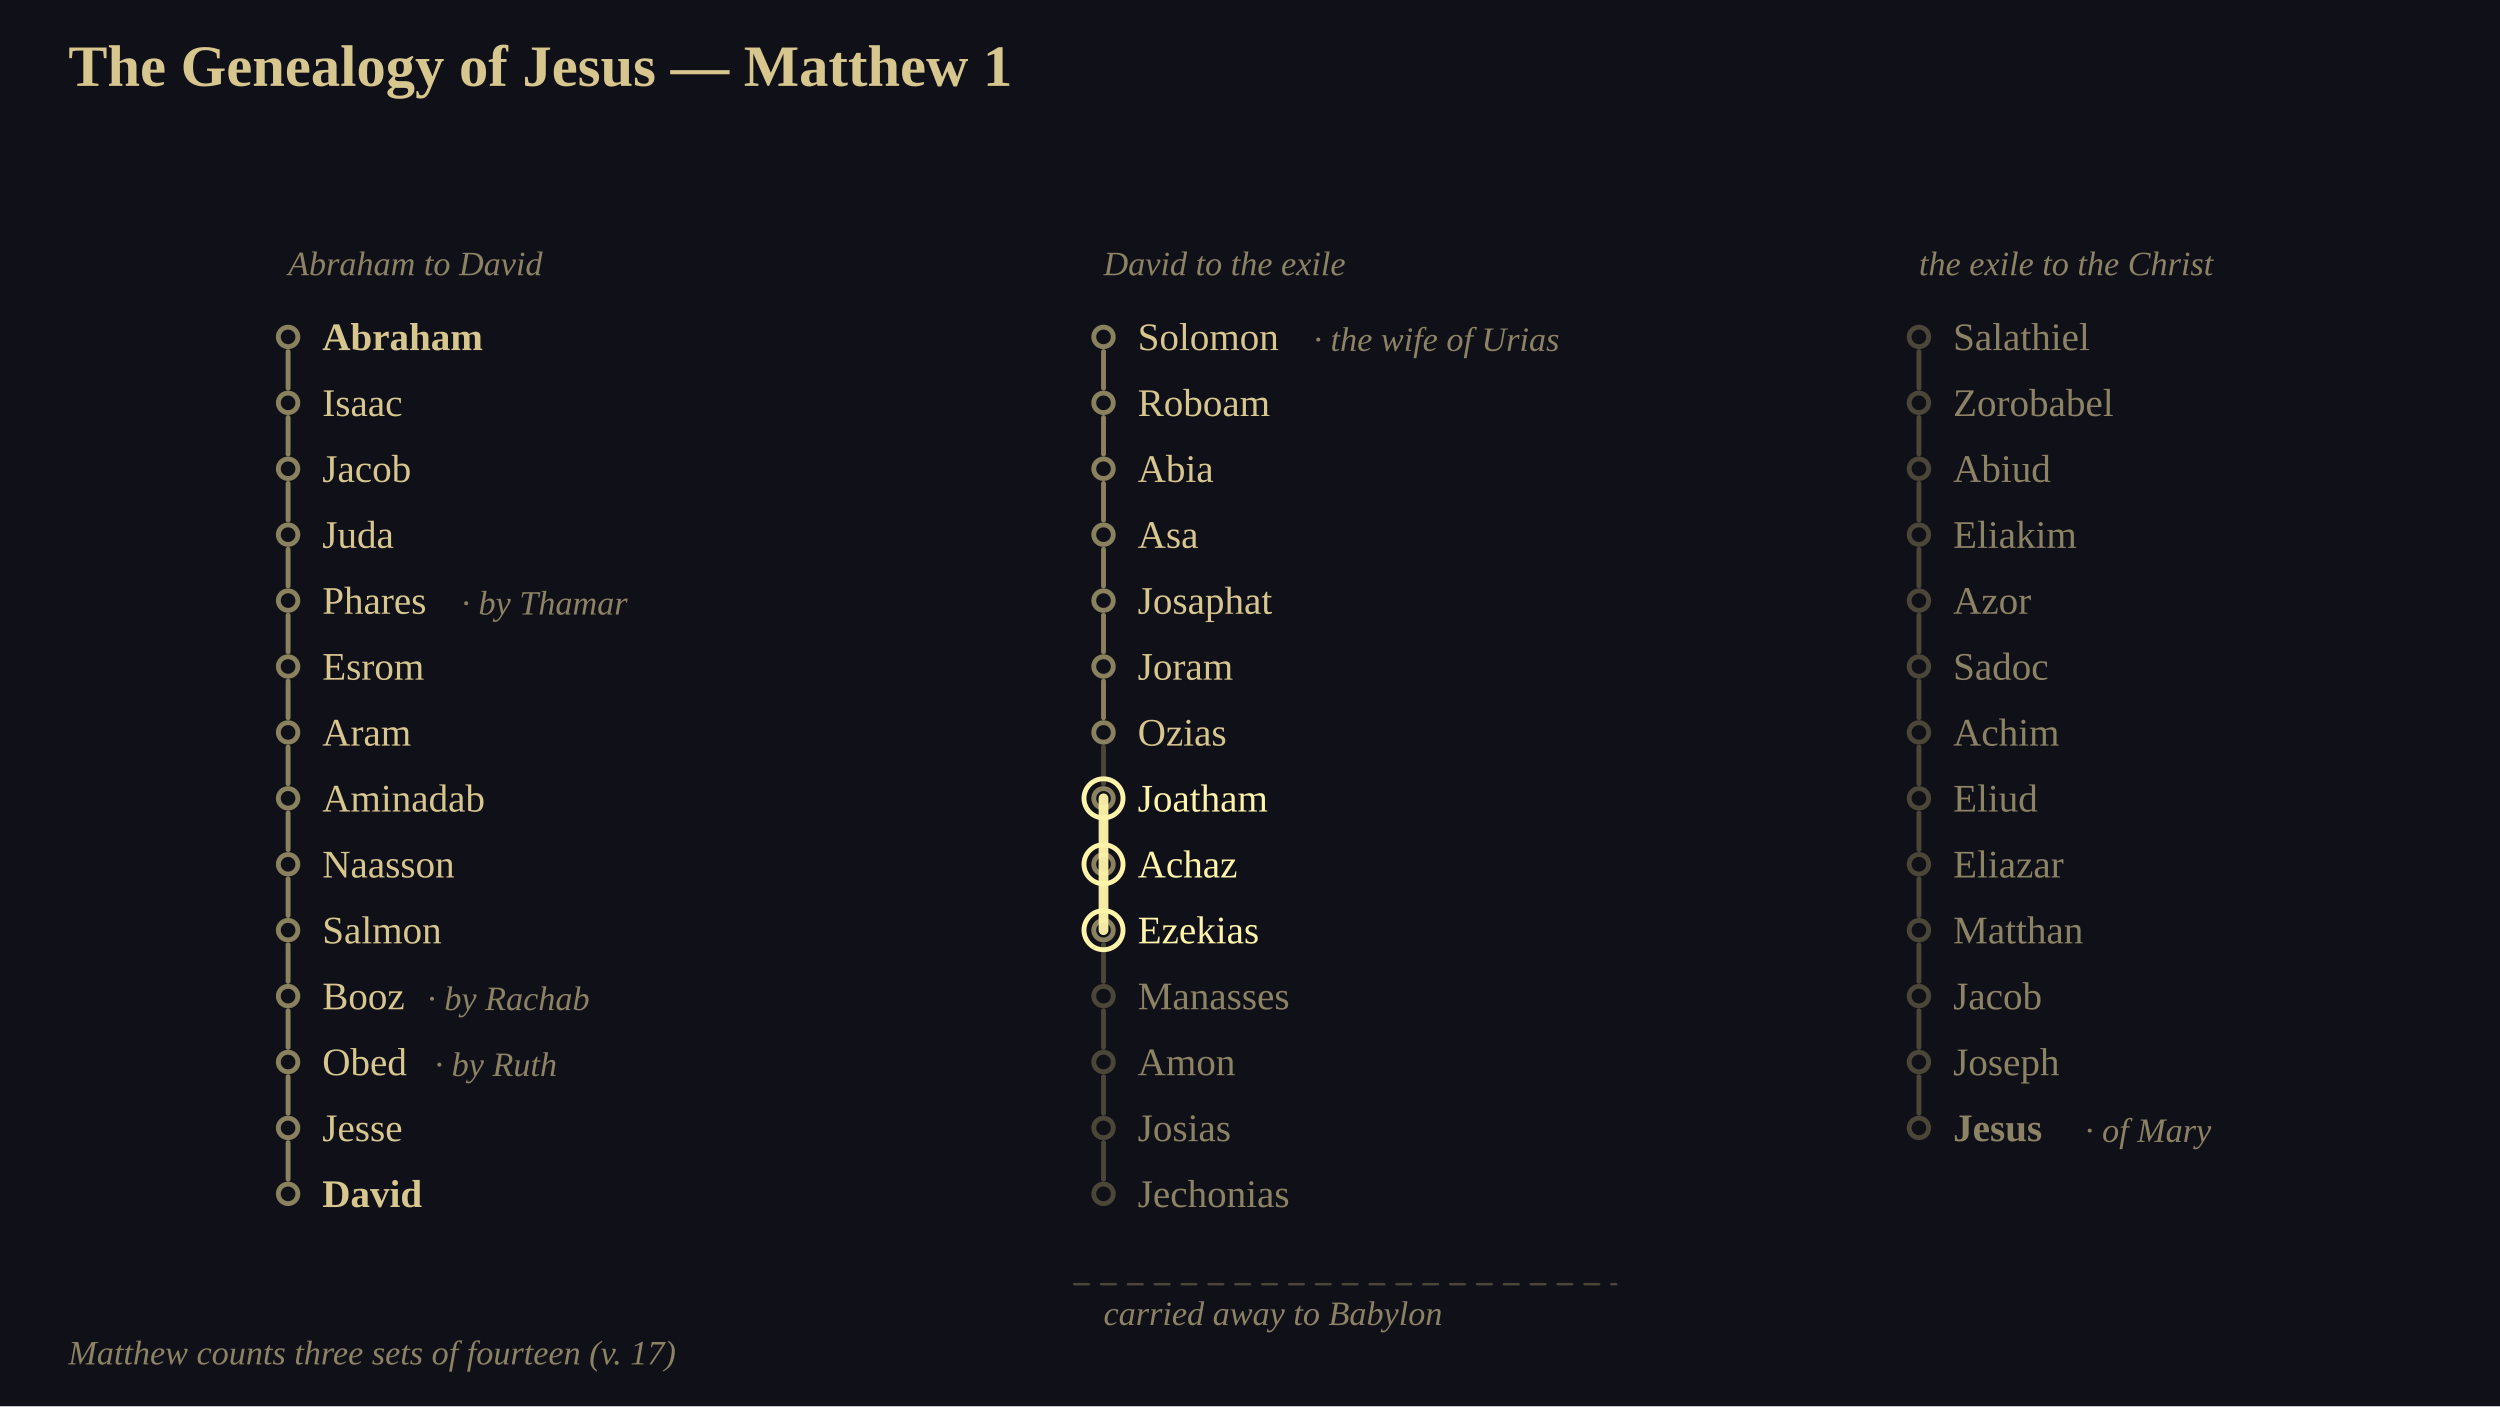
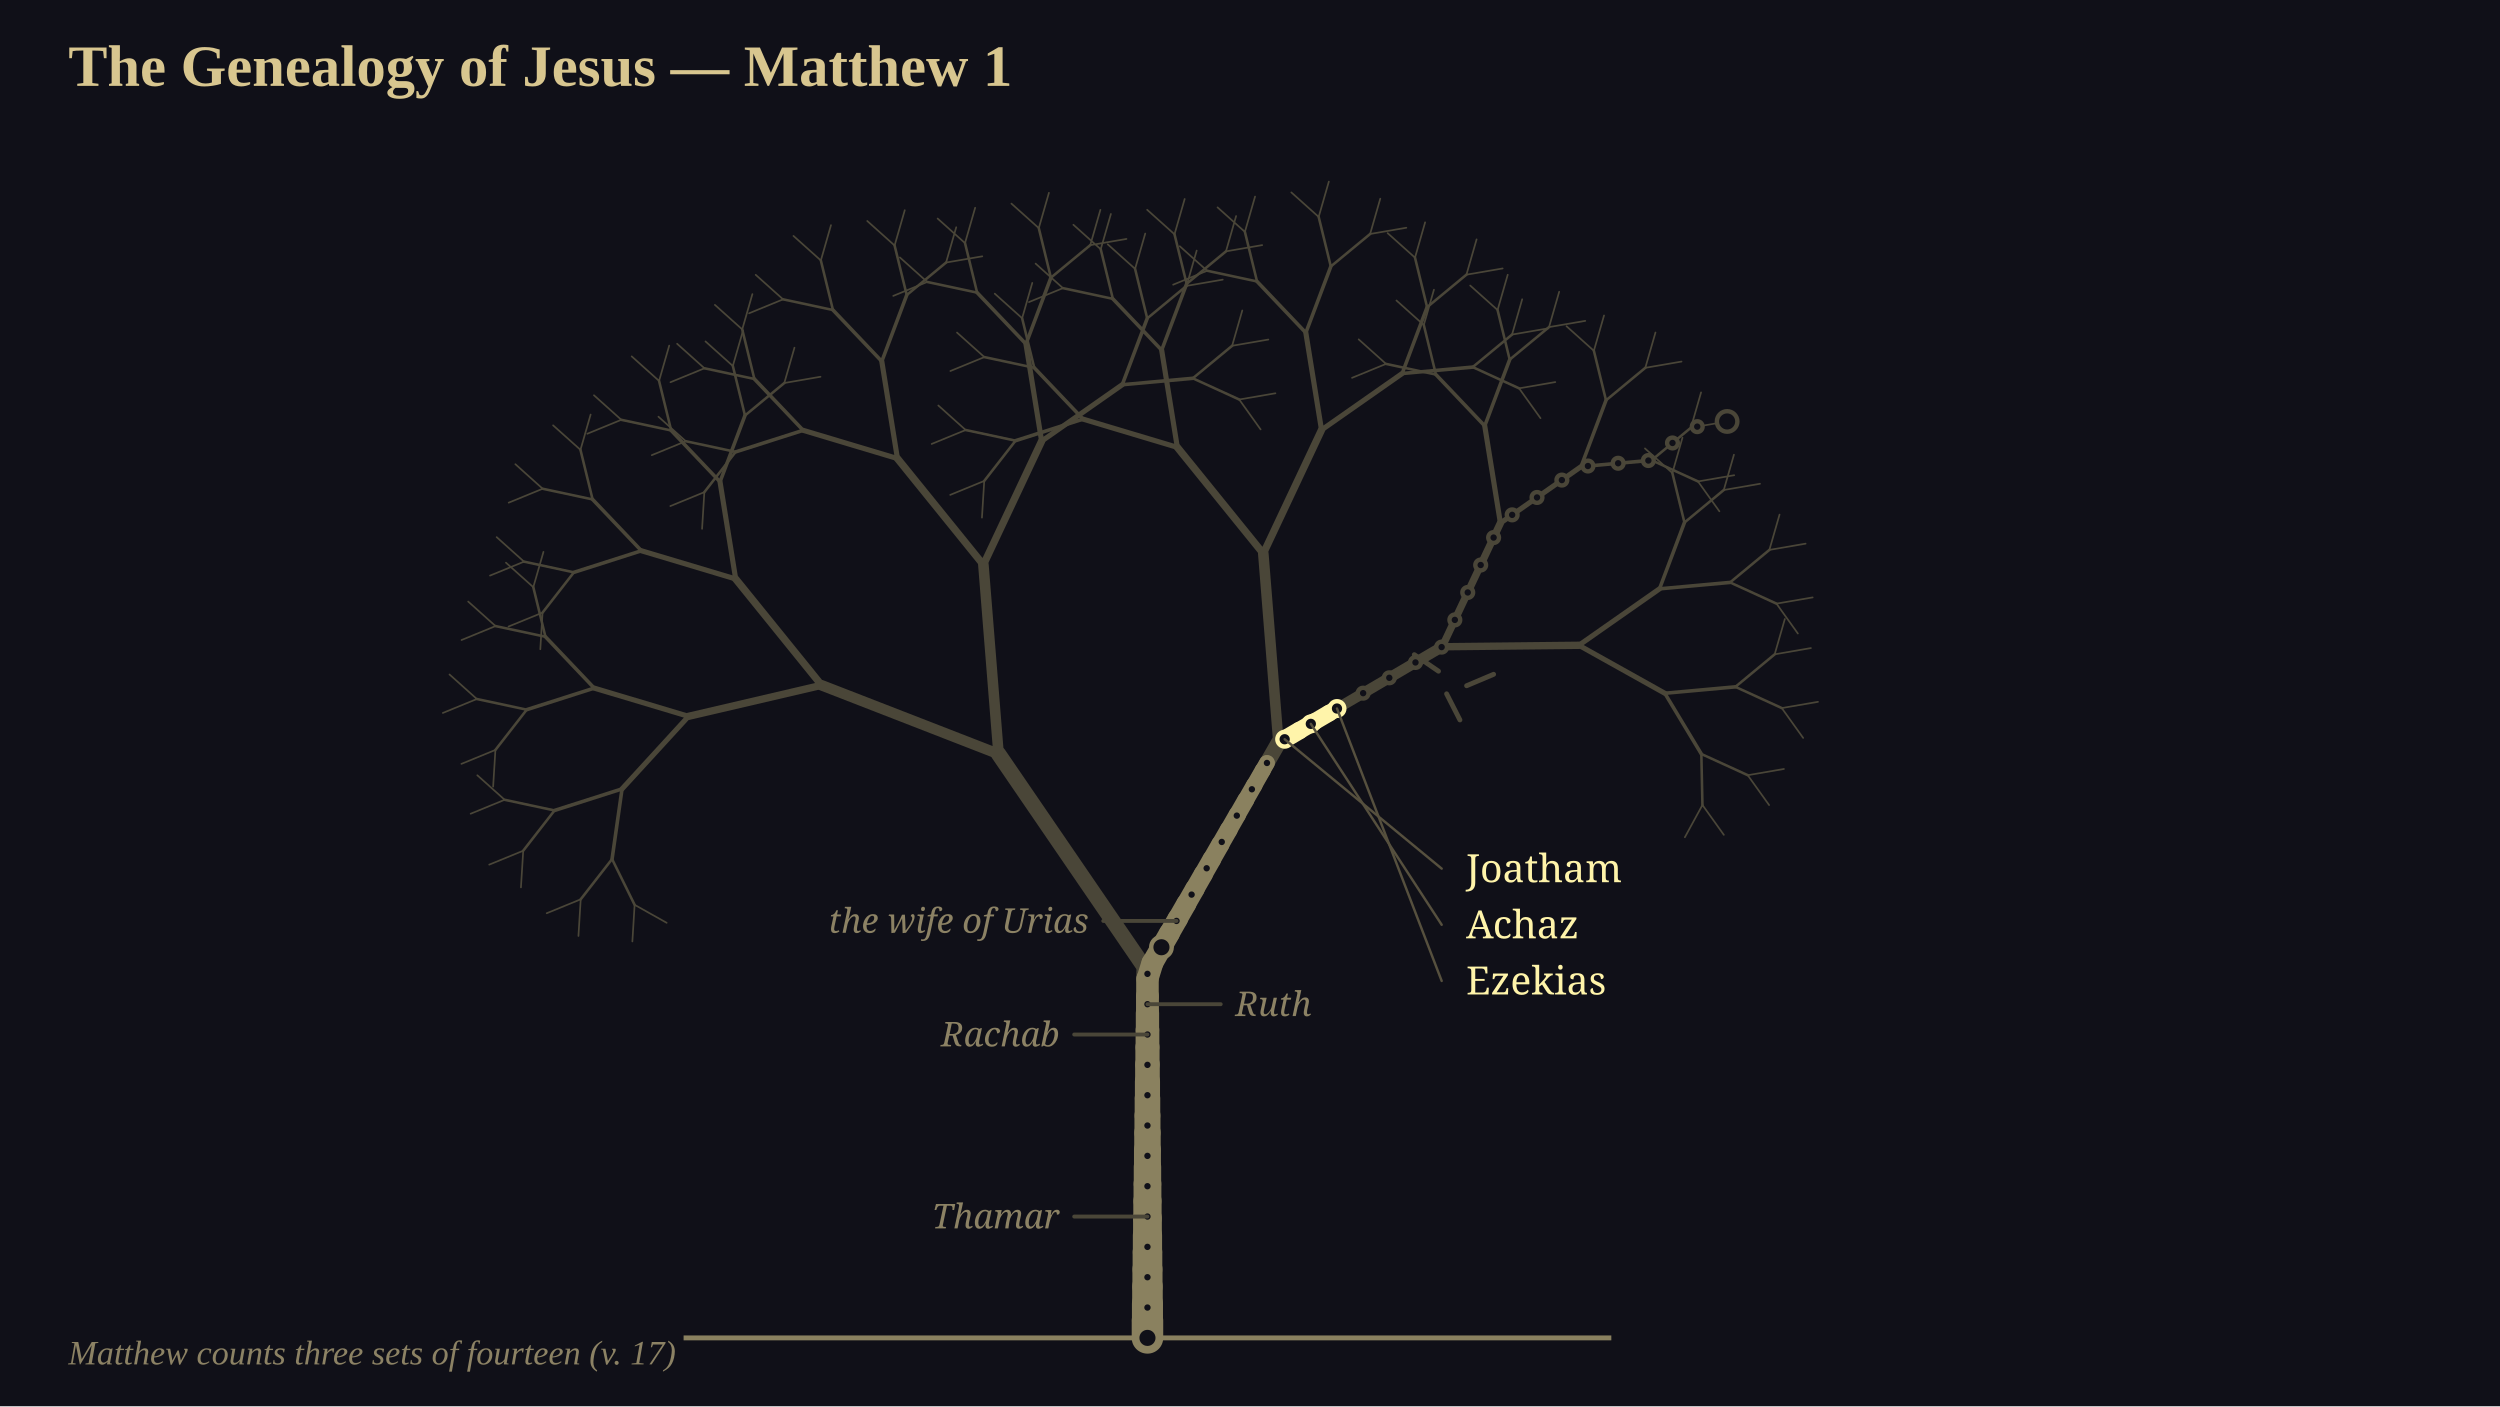
<svg xmlns="http://www.w3.org/2000/svg" viewBox="0 0 1024 576" width="1024" height="576" font-family="Georgia, 'Times New Roman', serif">
  <rect x="0" y="0" width="1024" height="576" fill="rgb(16,16,24)" />
+   <g transform="translate(0 0)">
+     <g transform="scale(1)">
+       <path d="M 470 548 L 470 398" fill="none" stroke="rgb(74,70,56)" stroke-width="9.1" stroke-linecap="round" />
+       <path d="M 470 398 L 409.02 308.86 M 470 398 L 523.66 304.28" fill="none" stroke="rgb(74,70,56)" stroke-width="6.3" stroke-linecap="round" />
+       <path d="M 409.02 308.86 L 336.54 280.69 M 409.02 308.86 L 402.8 231.35 M 523.66 304.28 L 517.45 226.76 M 523.66 304.28 L 590.72 264.91" fill="none" stroke="rgb(74,70,56)" stroke-width="4.34" stroke-linecap="round" />
+       <path d="M 336.54 280.69 L 282.02 293.41 M 336.54 280.69 L 301.34 237.15 M 402.8 231.35 L 367.6 187.82 M 402.8 231.35 L 426.65 180.7 M 517.45 226.76 L 482.24 183.23 M 517.45 226.76 L 541.3 176.11 M 590.72 264.91 L 614.57 214.26 M 590.72 264.91 L 646.71 264.31" fill="none" stroke="rgb(74,70,56)" stroke-width="3.01" stroke-linecap="round" />
+       <path d="M 282.02 293.41 L 254.79 323.13 M 282.02 293.41 L 243.4 281.85 M 301.34 237.15 L 262.72 225.59 M 301.34 237.15 L 294.92 197.36 M 367.6 187.82 L 328.98 176.26 M 367.6 187.82 L 361.18 148.02 M 426.65 180.7 L 420.23 140.9 M 426.65 180.7 L 459.67 157.58 M 482.24 183.23 L 443.63 171.67 M 482.24 183.23 L 475.82 143.43 M 541.3 176.11 L 534.87 136.31 M 541.3 176.11 L 574.32 152.99 M 614.57 214.26 L 608.15 174.46 M 614.57 214.26 L 647.59 191.14 M 646.71 264.31 L 679.73 241.19 M 646.71 264.31 L 681.9 283.96" fill="none" stroke="rgb(74,70,56)" stroke-width="2.1" stroke-linecap="round" />
+       <path d="M 254.79 323.13 L 250.7 351.87 M 254.79 323.13 L 227.14 331.96 M 243.4 281.85 L 215.75 290.68 M 243.4 281.85 L 223.41 260.81 M 262.72 225.59 L 235.07 234.43 M 262.72 225.59 L 242.73 204.56 M 294.92 197.36 L 274.92 176.32 M 294.92 197.36 L 305.14 170.19 M 328.98 176.26 L 301.33 185.09 M 328.98 176.26 L 308.99 155.22 M 361.18 148.02 L 341.18 126.98 M 361.18 148.02 L 371.4 120.86 M 420.23 140.9 L 400.23 119.86 M 420.23 140.9 L 430.45 113.74 M 459.67 157.58 L 469.9 130.42 M 459.67 157.58 L 488.58 154.95 M 443.63 171.67 L 415.98 180.5 M 443.63 171.67 L 423.63 150.63 M 475.82 143.43 L 455.83 122.4 M 475.82 143.43 L 486.05 116.27 M 534.87 136.31 L 514.88 115.28 M 534.87 136.31 L 545.1 109.15 M 574.32 152.99 L 584.54 125.83 M 574.32 152.99 L 603.22 150.36 M 608.15 174.46 L 588.15 153.42 M 608.15 174.46 L 618.37 147.3 M 647.59 191.14 L 657.82 163.98 M 647.59 191.14 L 676.5 188.51 M 679.73 241.19 L 689.95 214.03 M 679.73 241.19 L 708.63 238.56 M 681.9 283.96 L 710.81 281.33 M 681.9 283.96 L 696.87 308.83" fill="none" stroke="rgb(74,70,56)" stroke-width="1.47" stroke-linecap="round" />
+       <path d="M 250.7 351.87 L 259.94 370.61 M 250.7 351.87 L 237.86 368.35 M 227.14 331.96 L 214.31 348.45 M 227.14 331.96 L 206.71 327.59 M 215.75 290.68 L 202.92 307.17 M 215.75 290.68 L 195.32 286.31 M 223.41 260.81 L 202.97 256.44 M 223.41 260.81 L 218.44 240.51 M 235.07 234.43 L 222.23 250.92 M 235.07 234.43 L 214.64 230.05 M 242.73 204.56 L 222.29 200.19 M 242.73 204.56 L 237.76 184.26 M 274.92 176.32 L 254.49 171.95 M 274.92 176.32 L 269.95 156.02 M 305.14 170.19 L 300.17 149.9 M 305.14 170.19 L 321.25 156.88 M 301.33 185.09 L 288.5 201.58 M 301.33 185.09 L 280.9 180.72 M 308.99 155.22 L 288.55 150.85 M 308.99 155.22 L 304.02 134.92 M 341.18 126.98 L 320.75 122.61 M 341.18 126.98 L 336.22 106.69 M 371.4 120.86 L 366.43 100.56 M 371.4 120.86 L 387.51 107.54 M 400.23 119.86 L 379.8 115.49 M 400.23 119.86 L 395.27 99.57 M 430.45 113.74 L 425.49 93.44 M 430.45 113.74 L 446.56 100.42 M 469.9 130.42 L 464.93 110.12 M 469.9 130.42 L 486 117.1 M 488.58 154.95 L 504.68 141.63 M 488.58 154.95 L 507.58 163.64 M 415.98 180.5 L 403.14 196.99 M 415.98 180.5 L 395.54 176.13 M 423.63 150.63 L 403.2 146.26 M 423.63 150.63 L 418.66 130.34 M 455.83 122.4 L 435.39 118.02 M 455.83 122.4 L 450.86 102.1 M 486.05 116.27 L 481.08 95.97 M 486.05 116.27 L 502.15 102.96 M 514.88 115.28 L 494.44 110.9 M 514.88 115.28 L 509.91 94.98 M 545.1 109.15 L 540.13 88.85 M 545.1 109.15 L 561.2 95.84 M 584.54 125.83 L 579.58 105.53 M 584.54 125.83 L 600.65 112.51 M 603.22 150.36 L 619.33 137.04 M 603.22 150.36 L 622.22 159.06 M 588.15 153.42 L 567.72 149.05 M 588.15 153.42 L 583.19 133.13 M 618.37 147.3 L 613.41 127 M 618.37 147.3 L 634.48 133.98 M 657.82 163.98 L 652.85 143.68 M 657.82 163.98 L 673.92 150.66 M 676.5 188.51 L 692.6 175.19 M 676.5 188.51 L 695.5 197.2 M 689.95 214.03 L 684.99 193.73 M 689.95 214.03 L 706.06 200.71 M 708.63 238.56 L 724.74 225.24 M 708.63 238.56 L 727.64 247.25 M 710.81 281.33 L 726.91 268.01 M 710.81 281.33 L 729.81 290.02 M 696.87 308.83 L 715.87 317.52 M 696.87 308.83 L 697.32 329.72" fill="none" stroke="rgb(74,70,56)" stroke-width="1.05" stroke-linecap="round" />
+       <path d="M 259.94 370.61 L 273.06 377.98 M 259.94 370.61 L 259.02 385.62 M 237.86 368.35 L 236.93 383.37 M 237.86 368.35 L 223.94 374.06 M 214.31 348.45 L 213.38 363.47 M 214.31 348.45 L 200.39 354.16 M 206.71 327.59 L 192.79 333.3 M 206.71 327.59 L 195.51 317.55 M 202.92 307.17 L 201.99 322.19 M 202.92 307.17 L 189 312.88 M 195.32 286.31 L 181.4 292.02 M 195.32 286.31 L 184.12 276.27 M 202.97 256.44 L 189.05 262.15 M 202.97 256.44 L 191.77 246.4 M 218.44 240.51 L 207.24 230.47 M 218.44 240.51 L 222.6 226.05 M 222.23 250.92 L 221.31 265.93 M 222.23 250.92 L 208.31 256.62 M 214.64 230.05 L 200.72 235.76 M 214.64 230.05 L 203.43 220.01 M 222.29 200.19 L 208.37 205.89 M 222.29 200.19 L 211.09 190.14 M 237.76 184.26 L 226.55 174.22 M 237.76 184.26 L 241.92 169.8 M 254.49 171.95 L 240.57 177.66 M 254.49 171.95 L 243.28 161.9 M 269.95 156.02 L 258.75 145.98 M 269.95 156.02 L 274.11 141.56 M 300.17 149.9 L 288.97 139.85 M 300.17 149.9 L 304.33 135.44 M 321.25 156.88 L 325.41 142.42 M 321.25 156.88 L 336.07 154.32 M 288.5 201.58 L 287.57 216.6 M 288.5 201.58 L 274.58 207.29 M 280.9 180.72 L 266.98 186.43 M 280.9 180.72 L 269.7 170.68 M 288.55 150.85 L 274.63 156.56 M 288.55 150.85 L 277.35 140.81 M 304.02 134.92 L 292.82 124.88 M 304.02 134.92 L 308.18 120.47 M 320.75 122.61 L 306.83 128.32 M 320.75 122.61 L 309.54 112.57 M 336.22 106.69 L 325.01 96.64 M 336.22 106.69 L 340.37 92.23 M 366.43 100.56 L 355.23 90.52 M 366.43 100.56 L 370.59 86.1 M 387.51 107.54 L 391.67 93.08 M 387.51 107.54 L 402.34 104.99 M 379.8 115.49 L 365.88 121.2 M 379.8 115.49 L 368.6 105.45 M 395.27 99.57 L 384.06 89.52 M 395.27 99.57 L 399.42 85.11 M 425.49 93.44 L 414.28 83.4 M 425.49 93.44 L 429.64 78.98 M 446.56 100.42 L 450.72 85.96 M 446.56 100.42 L 461.39 97.87 M 464.93 110.12 L 453.73 100.07 M 464.93 110.12 L 469.09 95.66 M 486 117.1 L 490.16 102.64 M 486 117.1 L 500.83 114.54 M 504.68 141.63 L 508.84 127.17 M 504.68 141.63 L 519.51 139.08 M 507.58 163.64 L 522.41 161.09 M 507.58 163.64 L 516.34 175.88 M 403.14 196.99 L 402.21 212.01 M 403.14 196.99 L 389.22 202.7 M 395.54 176.13 L 381.62 181.84 M 395.54 176.13 L 384.34 166.09 M 403.2 146.26 L 389.28 151.97 M 403.2 146.26 L 391.99 136.22 M 418.66 130.34 L 407.46 120.29 M 418.66 130.34 L 422.82 115.88 M 435.39 118.02 L 421.47 123.73 M 435.39 118.02 L 424.19 107.98 M 450.86 102.1 L 439.66 92.06 M 450.86 102.1 L 455.02 87.64 M 481.08 95.97 L 469.88 85.93 M 481.08 95.97 L 485.24 81.51 M 502.15 102.96 L 506.31 88.5 M 502.15 102.96 L 516.98 100.4 M 494.44 110.9 L 480.52 116.61 M 494.44 110.9 L 483.24 100.86 M 509.91 94.98 L 498.71 84.94 M 509.91 94.98 L 514.07 80.52 M 540.13 88.85 L 528.93 78.81 M 540.13 88.85 L 544.29 74.39 M 561.2 95.84 L 565.36 81.38 M 561.2 95.84 L 576.03 93.28 M 579.58 105.53 L 568.37 95.49 M 579.58 105.53 L 583.73 91.07 M 600.65 112.51 L 604.81 98.05 M 600.65 112.51 L 615.48 109.96 M 619.33 137.04 L 623.49 122.58 M 619.33 137.04 L 634.16 134.49 M 622.22 159.06 L 637.05 156.5 M 622.22 159.06 L 630.99 171.29 M 567.72 149.05 L 553.8 154.76 M 567.72 149.05 L 556.52 139.01 M 583.19 133.13 L 571.98 123.08 M 583.19 133.13 L 587.34 118.67 M 613.41 127 L 602.2 116.96 M 613.41 127 L 617.56 112.54 M 634.48 133.98 L 638.64 119.52 M 634.48 133.98 L 649.31 131.43 M 652.85 143.68 L 641.65 133.63 M 652.85 143.68 L 657.01 129.22 M 673.92 150.66 L 678.08 136.2 M 673.92 150.66 L 688.75 148.1 M 692.6 175.19 L 696.76 160.73 M 692.6 175.19 L 707.43 172.63 M 695.5 197.2 L 710.33 194.65 M 695.5 197.2 L 704.26 209.43 M 684.99 193.73 L 673.78 183.68 M 684.99 193.73 L 689.14 179.27 M 706.06 200.71 L 710.22 186.25 M 706.06 200.71 L 720.89 198.15 M 724.74 225.24 L 728.9 210.78 M 724.74 225.24 L 739.57 222.68 M 727.64 247.25 L 742.46 244.7 M 727.64 247.25 L 736.4 259.48 M 726.91 268.01 L 731.07 253.55 M 726.91 268.01 L 741.74 265.45 M 729.81 290.02 L 744.64 287.47 M 729.81 290.02 L 738.57 302.25 M 715.87 317.52 L 730.69 314.97 M 715.87 317.52 L 724.63 329.76 M 697.32 329.72 L 706.08 341.95 M 697.32 329.72 L 690.12 342.94" fill="none" stroke="rgb(74,70,56)" stroke-width="0.7" stroke-linecap="round" />
+       <path d="M 280 548 L 660 548" fill="none" stroke="rgb(138,129,95)" stroke-width="2" stroke-linecap="butt" />
+       <path d="M 470 548 L 470 541" fill="none" stroke="rgb(138,129,95)" stroke-width="12.91" stroke-linecap="round" />
+       <path d="M 470 541 L 470 534" fill="none" stroke="rgb(138,129,95)" stroke-width="12.72" stroke-linecap="round" />
+       <path d="M 470 534 L 470 527" fill="none" stroke="rgb(138,129,95)" stroke-width="12.53" stroke-linecap="round" />
+       <path d="M 470 527 L 470 520" fill="none" stroke="rgb(138,129,95)" stroke-width="12.35" stroke-linecap="round" />
+       <path d="M 470 520 L 470 513" fill="none" stroke="rgb(138,129,95)" stroke-width="12.16" stroke-linecap="round" />
+       <path d="M 470 513 L 470 506" fill="none" stroke="rgb(138,129,95)" stroke-width="11.97" stroke-linecap="round" />
+       <path d="M 470 506 L 470 499" fill="none" stroke="rgb(138,129,95)" stroke-width="11.79" stroke-linecap="round" />
+       <path d="M 470 499 L 470 492" fill="none" stroke="rgb(138,129,95)" stroke-width="11.6" stroke-linecap="round" />
+       <path d="M 470 492 L 470 485" fill="none" stroke="rgb(138,129,95)" stroke-width="11.41" stroke-linecap="round" />
+       <path d="M 470 485 L 470 478" fill="none" stroke="rgb(138,129,95)" stroke-width="11.23" stroke-linecap="round" />
+       <path d="M 470 478 L 470 471" fill="none" stroke="rgb(138,129,95)" stroke-width="11.04" stroke-linecap="round" />
+       <path d="M 470 471 L 470 464" fill="none" stroke="rgb(138,129,95)" stroke-width="10.85" stroke-linecap="round" />
+       <path d="M 470 464 L 470 457" fill="none" stroke="rgb(138,129,95)" stroke-width="10.67" stroke-linecap="round" />
+       <path d="M 470 457 L 470 450" fill="none" stroke="rgb(138,129,95)" stroke-width="10.48" stroke-linecap="round" />
+       <path d="M 470 450 L 470 443" fill="none" stroke="rgb(138,129,95)" stroke-width="10.29" stroke-linecap="round" />
+       <path d="M 470 443 L 470 436" fill="none" stroke="rgb(138,129,95)" stroke-width="10.11" stroke-linecap="round" />
+       <path d="M 470 436 L 470 429" fill="none" stroke="rgb(138,129,95)" stroke-width="9.92" stroke-linecap="round" />
+       <path d="M 470 429 L 470 422" fill="none" stroke="rgb(138,129,95)" stroke-width="9.73" stroke-linecap="round" />
+       <path d="M 470 422 L 470 415" fill="none" stroke="rgb(138,129,95)" stroke-width="9.55" stroke-linecap="round" />
+       <path d="M 470 415 L 470 408" fill="none" stroke="rgb(138,129,95)" stroke-width="9.36" stroke-linecap="round" />
+       <path d="M 470 408 L 470 401" fill="none" stroke="rgb(138,129,95)" stroke-width="9.17" stroke-linecap="round" />
+       <path d="M 470 401 L 471.99 394.53" fill="none" stroke="rgb(138,129,95)" stroke-width="8.99" stroke-linecap="round" />
+       <path d="M 471.99 394.53 L 475.47 388.45" fill="none" stroke="rgb(138,129,95)" stroke-width="8.81" stroke-linecap="round" />
+       <path d="M 475.47 388.45 L 478.94 382.38" fill="none" stroke="rgb(138,129,95)" stroke-width="8.62" stroke-linecap="round" />
+       <path d="M 478.94 382.38 L 482.42 376.3" fill="none" stroke="rgb(138,129,95)" stroke-width="8.44" stroke-linecap="round" />
+       <path d="M 482.42 376.3 L 485.9 370.23" fill="none" stroke="rgb(138,129,95)" stroke-width="8.26" stroke-linecap="round" />
+       <path d="M 485.9 370.23 L 489.38 364.16" fill="none" stroke="rgb(138,129,95)" stroke-width="8.08" stroke-linecap="round" />
+       <path d="M 489.38 364.16 L 492.86 358.08" fill="none" stroke="rgb(138,129,95)" stroke-width="7.9" stroke-linecap="round" />
+       <path d="M 492.86 358.08 L 496.33 352.01" fill="none" stroke="rgb(138,129,95)" stroke-width="7.72" stroke-linecap="round" />
+       <path d="M 496.33 352.01 L 499.81 345.93" fill="none" stroke="rgb(138,129,95)" stroke-width="7.54" stroke-linecap="round" />
+       <path d="M 499.81 345.93 L 503.29 339.86" fill="none" stroke="rgb(138,129,95)" stroke-width="7.35" stroke-linecap="round" />
+       <path d="M 503.29 339.86 L 506.77 333.78" fill="none" stroke="rgb(138,129,95)" stroke-width="7.17" stroke-linecap="round" />
+       <path d="M 506.77 333.78 L 510.25 327.71" fill="none" stroke="rgb(138,129,95)" stroke-width="6.99" stroke-linecap="round" />
+       <path d="M 510.25 327.71 L 513.73 321.63" fill="none" stroke="rgb(138,129,95)" stroke-width="6.81" stroke-linecap="round" />
+       <path d="M 513.73 321.63 L 517.2 315.56" fill="none" stroke="rgb(138,129,95)" stroke-width="6.63" stroke-linecap="round" />
+       <path d="M 517.2 315.56 L 518.95 312.51" fill="none" stroke="rgb(138,129,95)" stroke-width="6.49" stroke-linecap="round" />
+       <path d="M 579.3 268.15 L 589.21 274.92" fill="none" stroke="rgb(74,70,56)" stroke-width="2" stroke-linecap="round" />
+       <path d="M 600.73 280.87 L 611.78 276.2" fill="none" stroke="rgb(74,70,56)" stroke-width="2" stroke-linecap="round" />
+       <path d="M 592.53 284.19 L 597.98 294.88" fill="none" stroke="rgb(74,70,56)" stroke-width="2" stroke-linecap="round" />
+       <path d="M 526.2 302.79 L 532.23 299.24" fill="none" stroke="rgb(255,244,170)" stroke-width="7.24" stroke-linecap="round" />
+       <path d="M 532.23 299.24 L 538.27 295.7" fill="none" stroke="rgb(255,244,170)" stroke-width="7.07" stroke-linecap="round" />
+       <path d="M 538.27 295.7 L 544.31 292.16" fill="none" stroke="rgb(255,244,170)" stroke-width="6.9" stroke-linecap="round" />
+       <path d="M 544.31 292.16 L 547.63 290.21" fill="none" stroke="rgb(255,244,170)" stroke-width="6.77" stroke-linecap="round" />
+       <circle cx="470" cy="548" r="4.2" fill="rgb(16,16,24)" stroke="rgb(138,129,95)" stroke-width="1.8" />
+       <circle cx="470" cy="535.57" r="2.2" fill="rgb(16,16,24)" stroke="rgb(138,129,95)" stroke-width="1.8" />
+       <circle cx="470" cy="523.15" r="2.2" fill="rgb(16,16,24)" stroke="rgb(138,129,95)" stroke-width="1.8" />
+       <circle cx="470" cy="510.72" r="2.2" fill="rgb(16,16,24)" stroke="rgb(138,129,95)" stroke-width="1.8" />
+       <circle cx="470" cy="498.3" r="2.2" fill="rgb(16,16,24)" stroke="rgb(138,129,95)" stroke-width="1.8" />
+       <circle cx="470" cy="485.87" r="2.2" fill="rgb(16,16,24)" stroke="rgb(138,129,95)" stroke-width="1.8" />
+       <circle cx="470" cy="473.45" r="2.2" fill="rgb(16,16,24)" stroke="rgb(138,129,95)" stroke-width="1.8" />
+       <circle cx="470" cy="461.02" r="2.2" fill="rgb(16,16,24)" stroke="rgb(138,129,95)" stroke-width="1.8" />
+       <circle cx="470" cy="448.6" r="2.2" fill="rgb(16,16,24)" stroke="rgb(138,129,95)" stroke-width="1.8" />
+       <circle cx="470" cy="436.17" r="2.2" fill="rgb(16,16,24)" stroke="rgb(138,129,95)" stroke-width="1.8" />
+       <circle cx="470" cy="423.74" r="2.2" fill="rgb(16,16,24)" stroke="rgb(138,129,95)" stroke-width="1.8" />
+       <circle cx="470" cy="411.32" r="2.2" fill="rgb(16,16,24)" stroke="rgb(138,129,95)" stroke-width="1.8" />
+       <circle cx="470" cy="398.89" r="2.2" fill="rgb(16,16,24)" stroke="rgb(138,129,95)" stroke-width="1.8" />
+       <circle cx="475.73" cy="387.99" r="4.2" fill="rgb(16,16,24)" stroke="rgb(138,129,95)" stroke-width="1.8" />
+       <circle cx="481.9" cy="377.21" r="2.2" fill="rgb(16,16,24)" stroke="rgb(138,129,95)" stroke-width="1.8" />
+       <circle cx="488.08" cy="366.43" r="2.2" fill="rgb(16,16,24)" stroke="rgb(138,129,95)" stroke-width="1.8" />
+       <circle cx="494.25" cy="355.64" r="2.2" fill="rgb(16,16,24)" stroke="rgb(138,129,95)" stroke-width="1.8" />
+       <circle cx="500.43" cy="344.86" r="2.2" fill="rgb(16,16,24)" stroke="rgb(138,129,95)" stroke-width="1.8" />
+       <circle cx="506.6" cy="334.08" r="2.2" fill="rgb(16,16,24)" stroke="rgb(138,129,95)" stroke-width="1.8" />
+       <circle cx="512.77" cy="323.29" r="2.2" fill="rgb(16,16,24)" stroke="rgb(138,129,95)" stroke-width="1.8" />
+       <circle cx="518.95" cy="312.51" r="2.2" fill="rgb(16,16,24)" stroke="rgb(138,129,95)" stroke-width="1.8" />
+       <circle cx="526.2" cy="302.79" r="3" fill="rgb(16,16,24)" stroke="rgb(255,244,170)" stroke-width="1.8" />
+       <circle cx="536.91" cy="296.5" r="3" fill="rgb(16,16,24)" stroke="rgb(255,244,170)" stroke-width="1.8" />
+       <circle cx="547.63" cy="290.21" r="3" fill="rgb(16,16,24)" stroke="rgb(255,244,170)" stroke-width="1.8" />
+       <circle cx="558.34" cy="283.92" r="2.2" fill="rgb(16,16,24)" stroke="rgb(74,70,56)" stroke-width="1.8" />
+       <circle cx="569.06" cy="277.63" r="2.2" fill="rgb(16,16,24)" stroke="rgb(74,70,56)" stroke-width="1.8" />
+       <circle cx="579.78" cy="271.34" r="2.2" fill="rgb(16,16,24)" stroke="rgb(74,70,56)" stroke-width="1.8" />
+       <circle cx="590.49" cy="265.05" r="2.2" fill="rgb(16,16,24)" stroke="rgb(74,70,56)" stroke-width="1.8" />
+       <circle cx="595.9" cy="253.91" r="2.2" fill="rgb(16,16,24)" stroke="rgb(74,70,56)" stroke-width="1.8" />
+       <circle cx="601.19" cy="242.67" r="2.2" fill="rgb(16,16,24)" stroke="rgb(74,70,56)" stroke-width="1.8" />
+       <circle cx="606.49" cy="231.43" r="2.2" fill="rgb(16,16,24)" stroke="rgb(74,70,56)" stroke-width="1.8" />
+       <circle cx="611.78" cy="220.19" r="2.2" fill="rgb(16,16,24)" stroke="rgb(74,70,56)" stroke-width="1.8" />
+       <circle cx="619.38" cy="210.89" r="2.2" fill="rgb(16,16,24)" stroke="rgb(74,70,56)" stroke-width="1.8" />
+       <circle cx="629.56" cy="203.76" r="2.2" fill="rgb(16,16,24)" stroke="rgb(74,70,56)" stroke-width="1.8" />
+       <circle cx="639.74" cy="196.64" r="2.2" fill="rgb(16,16,24)" stroke="rgb(74,70,56)" stroke-width="1.8" />
+       <circle cx="650.42" cy="190.88" r="2.2" fill="rgb(16,16,24)" stroke="rgb(74,70,56)" stroke-width="1.8" />
+       <circle cx="662.79" cy="189.75" r="2.2" fill="rgb(16,16,24)" stroke="rgb(74,70,56)" stroke-width="1.8" />
+       <circle cx="675.17" cy="188.63" r="2.2" fill="rgb(16,16,24)" stroke="rgb(74,70,56)" stroke-width="1.8" />
+       <circle cx="685.05" cy="181.44" r="2.2" fill="rgb(16,16,24)" stroke="rgb(74,70,56)" stroke-width="1.8" />
+       <circle cx="695.19" cy="174.75" r="2.2" fill="rgb(16,16,24)" stroke="rgb(74,70,56)" stroke-width="1.8" />
+       <circle cx="707.43" cy="172.63" r="4.2" fill="rgb(16,16,24)" stroke="rgb(74,70,56)" stroke-width="1.8" />
+       <path d="M 470 498.3 L 440 498.3" fill="none" stroke="rgb(74,70,56)" stroke-width="1.6" stroke-linecap="round" />
+       <text x="434" y="498.3" font-family="Georgia, serif" font-size="14" fill="rgb(140,130,100)" text-anchor="end" dominant-baseline="middle" font-style="italic">Thamar</text>
+       <path d="M 470 423.74 L 440 423.74" fill="none" stroke="rgb(74,70,56)" stroke-width="1.6" stroke-linecap="round" />
+       <text x="434" y="423.74" font-family="Georgia, serif" font-size="14" fill="rgb(140,130,100)" text-anchor="end" dominant-baseline="middle" font-style="italic">Rachab</text>
+       <path d="M 470 411.32 L 500 411.32" fill="none" stroke="rgb(74,70,56)" stroke-width="1.6" stroke-linecap="round" />
+       <text x="506" y="411.32" font-family="Georgia, serif" font-size="14" fill="rgb(140,130,100)" text-anchor="start" dominant-baseline="middle" font-style="italic">Ruth</text>
+       <path d="M 481.9 377.21 L 451.9 377.21" fill="none" stroke="rgb(74,70,56)" stroke-width="1.6" stroke-linecap="round" />
+       <text x="445.9" y="377.21" font-family="Georgia, serif" font-size="14" fill="rgb(140,130,100)" text-anchor="end" dominant-baseline="middle" font-style="italic">the wife of Urias</text>
+     </g>
+   </g>
+   <path d="M 526.2 302.79 L 590.51 355.79" fill="none" stroke="rgb(86,80,62)" stroke-width="1" stroke-linecap="round" />
+   <text x="600.51" y="355.79" font-family="Georgia, serif" font-size="16" fill="rgb(255,244,170)" text-anchor="start" dominant-baseline="middle">Joatham</text>
+   <path d="M 536.91 296.5 L 590.51 378.79" fill="none" stroke="rgb(86,80,62)" stroke-width="1" stroke-linecap="round" />
+   <text x="600.51" y="378.79" font-family="Georgia, serif" font-size="16" fill="rgb(255,244,170)" text-anchor="start" dominant-baseline="middle">Achaz</text>
+   <path d="M 547.63 290.21 L 590.51 401.79" fill="none" stroke="rgb(86,80,62)" stroke-width="1" stroke-linecap="round" />
+   <text x="600.51" y="401.79" font-family="Georgia, serif" font-size="16" fill="rgb(255,244,170)" text-anchor="start" dominant-baseline="middle">Ezekias</text>
+   <rect x="0" y="0" width="1024" height="60" fill="rgb(16,16,24)" />
  <text x="28" y="20" font-size="24" text-anchor="start" dominant-baseline="text-before-edge" fill="rgb(216,198,143)" font-family="Georgia, 'Times New Roman', serif" font-weight="bold">The Genealogy of Jesus — Matthew 1</text>
-   <text x="118" y="108" font-size="14" text-anchor="start" dominant-baseline="central" fill="rgb(140,130,100)" font-family="Georgia, 'Times New Roman', serif" font-style="italic">Abraham to David</text>
-   <polyline points="118,144 118,159" stroke-linejoin="round" stroke-linecap="round" fill="none" stroke="rgb(138,129,95)" stroke-width="2" />
-   <ellipse cx="118" cy="138" rx="4" ry="4" fill="none" stroke="rgb(138,129,95)" stroke-width="2" />
-   <text x="132" y="138" font-size="16" text-anchor="start" dominant-baseline="central" fill="rgb(216,198,143)" font-family="Georgia, 'Times New Roman', serif" font-weight="bold">Abraham</text>
-   <polyline points="118,171 118,186" stroke-linejoin="round" stroke-linecap="round" fill="none" stroke="rgb(138,129,95)" stroke-width="2" />
-   <ellipse cx="118" cy="165" rx="4" ry="4" fill="none" stroke="rgb(138,129,95)" stroke-width="2" />
-   <text x="132" y="165" font-size="16" text-anchor="start" dominant-baseline="central" fill="rgb(216,198,143)" font-family="Georgia, 'Times New Roman', serif">Isaac</text>
-   <polyline points="118,198 118,213" stroke-linejoin="round" stroke-linecap="round" fill="none" stroke="rgb(138,129,95)" stroke-width="2" />
-   <ellipse cx="118" cy="192" rx="4" ry="4" fill="none" stroke="rgb(138,129,95)" stroke-width="2" />
-   <text x="132" y="192" font-size="16" text-anchor="start" dominant-baseline="central" fill="rgb(216,198,143)" font-family="Georgia, 'Times New Roman', serif">Jacob</text>
-   <polyline points="118,225 118,240" stroke-linejoin="round" stroke-linecap="round" fill="none" stroke="rgb(138,129,95)" stroke-width="2" />
-   <ellipse cx="118" cy="219" rx="4" ry="4" fill="none" stroke="rgb(138,129,95)" stroke-width="2" />
-   <text x="132" y="219" font-size="16" text-anchor="start" dominant-baseline="central" fill="rgb(216,198,143)" font-family="Georgia, 'Times New Roman', serif">Juda</text>
-   <polyline points="118,252 118,267" stroke-linejoin="round" stroke-linecap="round" fill="none" stroke="rgb(138,129,95)" stroke-width="2" />
-   <ellipse cx="118" cy="246" rx="4" ry="4" fill="none" stroke="rgb(138,129,95)" stroke-width="2" />
-   <text x="132" y="246" font-size="16" text-anchor="start" dominant-baseline="central" fill="rgb(216,198,143)" font-family="Georgia, 'Times New Roman', serif">Phares</text>
-   <text x="189" y="247" font-size="14" text-anchor="start" dominant-baseline="central" fill="rgb(140,130,100)" font-family="Georgia, 'Times New Roman', serif" font-style="italic">· by Thamar</text>
-   <polyline points="118,279 118,294" stroke-linejoin="round" stroke-linecap="round" fill="none" stroke="rgb(138,129,95)" stroke-width="2" />
-   <ellipse cx="118" cy="273" rx="4" ry="4" fill="none" stroke="rgb(138,129,95)" stroke-width="2" />
-   <text x="132" y="273" font-size="16" text-anchor="start" dominant-baseline="central" fill="rgb(216,198,143)" font-family="Georgia, 'Times New Roman', serif">Esrom</text>
-   <polyline points="118,306 118,321" stroke-linejoin="round" stroke-linecap="round" fill="none" stroke="rgb(138,129,95)" stroke-width="2" />
-   <ellipse cx="118" cy="300" rx="4" ry="4" fill="none" stroke="rgb(138,129,95)" stroke-width="2" />
-   <text x="132" y="300" font-size="16" text-anchor="start" dominant-baseline="central" fill="rgb(216,198,143)" font-family="Georgia, 'Times New Roman', serif">Aram</text>
-   <polyline points="118,333 118,348" stroke-linejoin="round" stroke-linecap="round" fill="none" stroke="rgb(138,129,95)" stroke-width="2" />
-   <ellipse cx="118" cy="327" rx="4" ry="4" fill="none" stroke="rgb(138,129,95)" stroke-width="2" />
-   <text x="132" y="327" font-size="16" text-anchor="start" dominant-baseline="central" fill="rgb(216,198,143)" font-family="Georgia, 'Times New Roman', serif">Aminadab</text>
-   <polyline points="118,360 118,375" stroke-linejoin="round" stroke-linecap="round" fill="none" stroke="rgb(138,129,95)" stroke-width="2" />
-   <ellipse cx="118" cy="354" rx="4" ry="4" fill="none" stroke="rgb(138,129,95)" stroke-width="2" />
-   <text x="132" y="354" font-size="16" text-anchor="start" dominant-baseline="central" fill="rgb(216,198,143)" font-family="Georgia, 'Times New Roman', serif">Naasson</text>
-   <polyline points="118,387 118,402" stroke-linejoin="round" stroke-linecap="round" fill="none" stroke="rgb(138,129,95)" stroke-width="2" />
-   <ellipse cx="118" cy="381" rx="4" ry="4" fill="none" stroke="rgb(138,129,95)" stroke-width="2" />
-   <text x="132" y="381" font-size="16" text-anchor="start" dominant-baseline="central" fill="rgb(216,198,143)" font-family="Georgia, 'Times New Roman', serif">Salmon</text>
-   <polyline points="118,414 118,429" stroke-linejoin="round" stroke-linecap="round" fill="none" stroke="rgb(138,129,95)" stroke-width="2" />
-   <ellipse cx="118" cy="408" rx="4" ry="4" fill="none" stroke="rgb(138,129,95)" stroke-width="2" />
-   <text x="132" y="408" font-size="16" text-anchor="start" dominant-baseline="central" fill="rgb(216,198,143)" font-family="Georgia, 'Times New Roman', serif">Booz</text>
-   <text x="175" y="409" font-size="14" text-anchor="start" dominant-baseline="central" fill="rgb(140,130,100)" font-family="Georgia, 'Times New Roman', serif" font-style="italic">· by Rachab</text>
-   <polyline points="118,441 118,456" stroke-linejoin="round" stroke-linecap="round" fill="none" stroke="rgb(138,129,95)" stroke-width="2" />
-   <ellipse cx="118" cy="435" rx="4" ry="4" fill="none" stroke="rgb(138,129,95)" stroke-width="2" />
-   <text x="132" y="435" font-size="16" text-anchor="start" dominant-baseline="central" fill="rgb(216,198,143)" font-family="Georgia, 'Times New Roman', serif">Obed</text>
-   <text x="178" y="436" font-size="14" text-anchor="start" dominant-baseline="central" fill="rgb(140,130,100)" font-family="Georgia, 'Times New Roman', serif" font-style="italic">· by Ruth</text>
-   <polyline points="118,468 118,483" stroke-linejoin="round" stroke-linecap="round" fill="none" stroke="rgb(138,129,95)" stroke-width="2" />
-   <ellipse cx="118" cy="462" rx="4" ry="4" fill="none" stroke="rgb(138,129,95)" stroke-width="2" />
-   <text x="132" y="462" font-size="16" text-anchor="start" dominant-baseline="central" fill="rgb(216,198,143)" font-family="Georgia, 'Times New Roman', serif">Jesse</text>
-   <ellipse cx="118" cy="489" rx="4" ry="4" fill="none" stroke="rgb(138,129,95)" stroke-width="2" />
-   <text x="132" y="489" font-size="16" text-anchor="start" dominant-baseline="central" fill="rgb(216,198,143)" font-family="Georgia, 'Times New Roman', serif" font-weight="bold">David</text>
-   <text x="452" y="108" font-size="14" text-anchor="start" dominant-baseline="central" fill="rgb(140,130,100)" font-family="Georgia, 'Times New Roman', serif" font-style="italic">David to the exile</text>
-   <polyline points="452,144 452,159" stroke-linejoin="round" stroke-linecap="round" fill="none" stroke="rgb(138,129,95)" stroke-width="2" />
-   <ellipse cx="452" cy="138" rx="4" ry="4" fill="none" stroke="rgb(138,129,95)" stroke-width="2" />
-   <text x="466" y="138" font-size="16" text-anchor="start" dominant-baseline="central" fill="rgb(216,198,143)" font-family="Georgia, 'Times New Roman', serif">Solomon</text>
-   <text x="538" y="139" font-size="14" text-anchor="start" dominant-baseline="central" fill="rgb(140,130,100)" font-family="Georgia, 'Times New Roman', serif" font-style="italic">· the wife of Urias</text>
-   <polyline points="452,171 452,186" stroke-linejoin="round" stroke-linecap="round" fill="none" stroke="rgb(138,129,95)" stroke-width="2" />
-   <ellipse cx="452" cy="165" rx="4" ry="4" fill="none" stroke="rgb(138,129,95)" stroke-width="2" />
-   <text x="466" y="165" font-size="16" text-anchor="start" dominant-baseline="central" fill="rgb(216,198,143)" font-family="Georgia, 'Times New Roman', serif">Roboam</text>
-   <polyline points="452,198 452,213" stroke-linejoin="round" stroke-linecap="round" fill="none" stroke="rgb(138,129,95)" stroke-width="2" />
-   <ellipse cx="452" cy="192" rx="4" ry="4" fill="none" stroke="rgb(138,129,95)" stroke-width="2" />
-   <text x="466" y="192" font-size="16" text-anchor="start" dominant-baseline="central" fill="rgb(216,198,143)" font-family="Georgia, 'Times New Roman', serif">Abia</text>
-   <polyline points="452,225 452,240" stroke-linejoin="round" stroke-linecap="round" fill="none" stroke="rgb(138,129,95)" stroke-width="2" />
-   <ellipse cx="452" cy="219" rx="4" ry="4" fill="none" stroke="rgb(138,129,95)" stroke-width="2" />
-   <text x="466" y="219" font-size="16" text-anchor="start" dominant-baseline="central" fill="rgb(216,198,143)" font-family="Georgia, 'Times New Roman', serif">Asa</text>
-   <polyline points="452,252 452,267" stroke-linejoin="round" stroke-linecap="round" fill="none" stroke="rgb(138,129,95)" stroke-width="2" />
-   <ellipse cx="452" cy="246" rx="4" ry="4" fill="none" stroke="rgb(138,129,95)" stroke-width="2" />
-   <text x="466" y="246" font-size="16" text-anchor="start" dominant-baseline="central" fill="rgb(216,198,143)" font-family="Georgia, 'Times New Roman', serif">Josaphat</text>
-   <polyline points="452,279 452,294" stroke-linejoin="round" stroke-linecap="round" fill="none" stroke="rgb(138,129,95)" stroke-width="2" />
-   <ellipse cx="452" cy="273" rx="4" ry="4" fill="none" stroke="rgb(138,129,95)" stroke-width="2" />
-   <text x="466" y="273" font-size="16" text-anchor="start" dominant-baseline="central" fill="rgb(216,198,143)" font-family="Georgia, 'Times New Roman', serif">Joram</text>
-   <polyline points="452,306 452,321" stroke-linejoin="round" stroke-linecap="round" fill="none" stroke="rgb(74,70,56)" stroke-width="2" />
-   <ellipse cx="452" cy="300" rx="4" ry="4" fill="none" stroke="rgb(138,129,95)" stroke-width="2" />
-   <text x="466" y="300" font-size="16" text-anchor="start" dominant-baseline="central" fill="rgb(216,198,143)" font-family="Georgia, 'Times New Roman', serif">Ozias</text>
-   <polyline points="452,333 452,348" stroke-linejoin="round" stroke-linecap="round" fill="none" stroke="rgb(74,70,56)" stroke-width="2" />
-   <ellipse cx="452" cy="327" rx="4" ry="4" fill="none" stroke="rgb(138,129,95)" stroke-width="2" />
-   <text x="466" y="327" font-size="16" text-anchor="start" dominant-baseline="central" fill="rgb(255,244,170)" font-family="Georgia, 'Times New Roman', serif">Joatham</text>
-   <polyline points="452,360 452,375" stroke-linejoin="round" stroke-linecap="round" fill="none" stroke="rgb(74,70,56)" stroke-width="2" />
-   <ellipse cx="452" cy="354" rx="4" ry="4" fill="none" stroke="rgb(138,129,95)" stroke-width="2" />
-   <text x="466" y="354" font-size="16" text-anchor="start" dominant-baseline="central" fill="rgb(255,244,170)" font-family="Georgia, 'Times New Roman', serif">Achaz</text>
-   <polyline points="452,387 452,402" stroke-linejoin="round" stroke-linecap="round" fill="none" stroke="rgb(74,70,56)" stroke-width="2" />
-   <ellipse cx="452" cy="381" rx="4" ry="4" fill="none" stroke="rgb(138,129,95)" stroke-width="2" />
-   <text x="466" y="381" font-size="16" text-anchor="start" dominant-baseline="central" fill="rgb(255,244,170)" font-family="Georgia, 'Times New Roman', serif">Ezekias</text>
-   <polyline points="452,414 452,429" stroke-linejoin="round" stroke-linecap="round" fill="none" stroke="rgb(74,70,56)" stroke-width="2" />
-   <ellipse cx="452" cy="408" rx="4" ry="4" fill="none" stroke="rgb(74,70,56)" stroke-width="2" />
-   <text x="466" y="408" font-size="16" text-anchor="start" dominant-baseline="central" fill="rgb(140,130,100)" font-family="Georgia, 'Times New Roman', serif">Manasses</text>
-   <polyline points="452,441 452,456" stroke-linejoin="round" stroke-linecap="round" fill="none" stroke="rgb(74,70,56)" stroke-width="2" />
-   <ellipse cx="452" cy="435" rx="4" ry="4" fill="none" stroke="rgb(74,70,56)" stroke-width="2" />
-   <text x="466" y="435" font-size="16" text-anchor="start" dominant-baseline="central" fill="rgb(140,130,100)" font-family="Georgia, 'Times New Roman', serif">Amon</text>
-   <polyline points="452,468 452,483" stroke-linejoin="round" stroke-linecap="round" fill="none" stroke="rgb(74,70,56)" stroke-width="2" />
-   <ellipse cx="452" cy="462" rx="4" ry="4" fill="none" stroke="rgb(74,70,56)" stroke-width="2" />
-   <text x="466" y="462" font-size="16" text-anchor="start" dominant-baseline="central" fill="rgb(140,130,100)" font-family="Georgia, 'Times New Roman', serif">Josias</text>
-   <ellipse cx="452" cy="489" rx="4" ry="4" fill="none" stroke="rgb(74,70,56)" stroke-width="2" />
-   <text x="466" y="489" font-size="16" text-anchor="start" dominant-baseline="central" fill="rgb(140,130,100)" font-family="Georgia, 'Times New Roman', serif">Jechonias</text>
-   <text x="786" y="108" font-size="14" text-anchor="start" dominant-baseline="central" fill="rgb(140,130,100)" font-family="Georgia, 'Times New Roman', serif" font-style="italic">the exile to the Christ</text>
-   <polyline points="786,144 786,159" stroke-linejoin="round" stroke-linecap="round" fill="none" stroke="rgb(74,70,56)" stroke-width="2" />
-   <ellipse cx="786" cy="138" rx="4" ry="4" fill="none" stroke="rgb(74,70,56)" stroke-width="2" />
-   <text x="800" y="138" font-size="16" text-anchor="start" dominant-baseline="central" fill="rgb(140,130,100)" font-family="Georgia, 'Times New Roman', serif">Salathiel</text>
-   <polyline points="786,171 786,186" stroke-linejoin="round" stroke-linecap="round" fill="none" stroke="rgb(74,70,56)" stroke-width="2" />
-   <ellipse cx="786" cy="165" rx="4" ry="4" fill="none" stroke="rgb(74,70,56)" stroke-width="2" />
-   <text x="800" y="165" font-size="16" text-anchor="start" dominant-baseline="central" fill="rgb(140,130,100)" font-family="Georgia, 'Times New Roman', serif">Zorobabel</text>
-   <polyline points="786,198 786,213" stroke-linejoin="round" stroke-linecap="round" fill="none" stroke="rgb(74,70,56)" stroke-width="2" />
-   <ellipse cx="786" cy="192" rx="4" ry="4" fill="none" stroke="rgb(74,70,56)" stroke-width="2" />
-   <text x="800" y="192" font-size="16" text-anchor="start" dominant-baseline="central" fill="rgb(140,130,100)" font-family="Georgia, 'Times New Roman', serif">Abiud</text>
-   <polyline points="786,225 786,240" stroke-linejoin="round" stroke-linecap="round" fill="none" stroke="rgb(74,70,56)" stroke-width="2" />
-   <ellipse cx="786" cy="219" rx="4" ry="4" fill="none" stroke="rgb(74,70,56)" stroke-width="2" />
-   <text x="800" y="219" font-size="16" text-anchor="start" dominant-baseline="central" fill="rgb(140,130,100)" font-family="Georgia, 'Times New Roman', serif">Eliakim</text>
-   <polyline points="786,252 786,267" stroke-linejoin="round" stroke-linecap="round" fill="none" stroke="rgb(74,70,56)" stroke-width="2" />
-   <ellipse cx="786" cy="246" rx="4" ry="4" fill="none" stroke="rgb(74,70,56)" stroke-width="2" />
-   <text x="800" y="246" font-size="16" text-anchor="start" dominant-baseline="central" fill="rgb(140,130,100)" font-family="Georgia, 'Times New Roman', serif">Azor</text>
-   <polyline points="786,279 786,294" stroke-linejoin="round" stroke-linecap="round" fill="none" stroke="rgb(74,70,56)" stroke-width="2" />
-   <ellipse cx="786" cy="273" rx="4" ry="4" fill="none" stroke="rgb(74,70,56)" stroke-width="2" />
-   <text x="800" y="273" font-size="16" text-anchor="start" dominant-baseline="central" fill="rgb(140,130,100)" font-family="Georgia, 'Times New Roman', serif">Sadoc</text>
-   <polyline points="786,306 786,321" stroke-linejoin="round" stroke-linecap="round" fill="none" stroke="rgb(74,70,56)" stroke-width="2" />
-   <ellipse cx="786" cy="300" rx="4" ry="4" fill="none" stroke="rgb(74,70,56)" stroke-width="2" />
-   <text x="800" y="300" font-size="16" text-anchor="start" dominant-baseline="central" fill="rgb(140,130,100)" font-family="Georgia, 'Times New Roman', serif">Achim</text>
-   <polyline points="786,333 786,348" stroke-linejoin="round" stroke-linecap="round" fill="none" stroke="rgb(74,70,56)" stroke-width="2" />
-   <ellipse cx="786" cy="327" rx="4" ry="4" fill="none" stroke="rgb(74,70,56)" stroke-width="2" />
-   <text x="800" y="327" font-size="16" text-anchor="start" dominant-baseline="central" fill="rgb(140,130,100)" font-family="Georgia, 'Times New Roman', serif">Eliud</text>
-   <polyline points="786,360 786,375" stroke-linejoin="round" stroke-linecap="round" fill="none" stroke="rgb(74,70,56)" stroke-width="2" />
-   <ellipse cx="786" cy="354" rx="4" ry="4" fill="none" stroke="rgb(74,70,56)" stroke-width="2" />
-   <text x="800" y="354" font-size="16" text-anchor="start" dominant-baseline="central" fill="rgb(140,130,100)" font-family="Georgia, 'Times New Roman', serif">Eliazar</text>
-   <polyline points="786,387 786,402" stroke-linejoin="round" stroke-linecap="round" fill="none" stroke="rgb(74,70,56)" stroke-width="2" />
-   <ellipse cx="786" cy="381" rx="4" ry="4" fill="none" stroke="rgb(74,70,56)" stroke-width="2" />
-   <text x="800" y="381" font-size="16" text-anchor="start" dominant-baseline="central" fill="rgb(140,130,100)" font-family="Georgia, 'Times New Roman', serif">Matthan</text>
-   <polyline points="786,414 786,429" stroke-linejoin="round" stroke-linecap="round" fill="none" stroke="rgb(74,70,56)" stroke-width="2" />
-   <ellipse cx="786" cy="408" rx="4" ry="4" fill="none" stroke="rgb(74,70,56)" stroke-width="2" />
-   <text x="800" y="408" font-size="16" text-anchor="start" dominant-baseline="central" fill="rgb(140,130,100)" font-family="Georgia, 'Times New Roman', serif">Jacob</text>
-   <polyline points="786,441 786,456" stroke-linejoin="round" stroke-linecap="round" fill="none" stroke="rgb(74,70,56)" stroke-width="2" />
-   <ellipse cx="786" cy="435" rx="4" ry="4" fill="none" stroke="rgb(74,70,56)" stroke-width="2" />
-   <text x="800" y="435" font-size="16" text-anchor="start" dominant-baseline="central" fill="rgb(140,130,100)" font-family="Georgia, 'Times New Roman', serif">Joseph</text>
-   <ellipse cx="786" cy="462" rx="4" ry="4" fill="none" stroke="rgb(74,70,56)" stroke-width="2" />
-   <text x="800" y="462" font-size="16" text-anchor="start" dominant-baseline="central" fill="rgb(140,130,100)" font-family="Georgia, 'Times New Roman', serif" font-weight="bold">Jesus</text>
-   <text x="854" y="463" font-size="14" text-anchor="start" dominant-baseline="central" fill="rgb(140,130,100)" font-family="Georgia, 'Times New Roman', serif" font-style="italic">· of Mary</text>
-   <polyline points="440,526 446,526" stroke-linejoin="round" stroke-linecap="round" fill="none" stroke="rgb(74,70,56)" stroke-width="1" />
-   <polyline points="451,526 457,526" stroke-linejoin="round" stroke-linecap="round" fill="none" stroke="rgb(74,70,56)" stroke-width="1" />
-   <polyline points="462,526 468,526" stroke-linejoin="round" stroke-linecap="round" fill="none" stroke="rgb(74,70,56)" stroke-width="1" />
-   <polyline points="473,526 479,526" stroke-linejoin="round" stroke-linecap="round" fill="none" stroke="rgb(74,70,56)" stroke-width="1" />
-   <polyline points="484,526 490,526" stroke-linejoin="round" stroke-linecap="round" fill="none" stroke="rgb(74,70,56)" stroke-width="1" />
-   <polyline points="495,526 501,526" stroke-linejoin="round" stroke-linecap="round" fill="none" stroke="rgb(74,70,56)" stroke-width="1" />
-   <polyline points="506,526 512,526" stroke-linejoin="round" stroke-linecap="round" fill="none" stroke="rgb(74,70,56)" stroke-width="1" />
-   <polyline points="517,526 523,526" stroke-linejoin="round" stroke-linecap="round" fill="none" stroke="rgb(74,70,56)" stroke-width="1" />
-   <polyline points="528,526 534,526" stroke-linejoin="round" stroke-linecap="round" fill="none" stroke="rgb(74,70,56)" stroke-width="1" />
-   <polyline points="539,526 545,526" stroke-linejoin="round" stroke-linecap="round" fill="none" stroke="rgb(74,70,56)" stroke-width="1" />
-   <polyline points="550,526 556,526" stroke-linejoin="round" stroke-linecap="round" fill="none" stroke="rgb(74,70,56)" stroke-width="1" />
-   <polyline points="561,526 567,526" stroke-linejoin="round" stroke-linecap="round" fill="none" stroke="rgb(74,70,56)" stroke-width="1" />
-   <polyline points="572,526 578,526" stroke-linejoin="round" stroke-linecap="round" fill="none" stroke="rgb(74,70,56)" stroke-width="1" />
-   <polyline points="583,526 589,526" stroke-linejoin="round" stroke-linecap="round" fill="none" stroke="rgb(74,70,56)" stroke-width="1" />
-   <polyline points="594,526 600,526" stroke-linejoin="round" stroke-linecap="round" fill="none" stroke="rgb(74,70,56)" stroke-width="1" />
-   <polyline points="605,526 611,526" stroke-linejoin="round" stroke-linecap="round" fill="none" stroke="rgb(74,70,56)" stroke-width="1" />
-   <polyline points="616,526 622,526" stroke-linejoin="round" stroke-linecap="round" fill="none" stroke="rgb(74,70,56)" stroke-width="1" />
-   <polyline points="627,526 633,526" stroke-linejoin="round" stroke-linecap="round" fill="none" stroke="rgb(74,70,56)" stroke-width="1" />
-   <polyline points="638,526 644,526" stroke-linejoin="round" stroke-linecap="round" fill="none" stroke="rgb(74,70,56)" stroke-width="1" />
-   <polyline points="649,526 655,526" stroke-linejoin="round" stroke-linecap="round" fill="none" stroke="rgb(74,70,56)" stroke-width="1" />
-   <polyline points="660,526 662,526" stroke-linejoin="round" stroke-linecap="round" fill="none" stroke="rgb(74,70,56)" stroke-width="1" />
-   <text x="452" y="538" font-size="14" text-anchor="start" dominant-baseline="central" fill="rgb(140,130,100)" font-family="Georgia, 'Times New Roman', serif" font-style="italic">carried away to Babylon</text>
  <text x="28" y="550" font-size="14" text-anchor="start" dominant-baseline="text-before-edge" fill="rgb(140,130,100)" font-family="Georgia, 'Times New Roman', serif" font-style="italic">Matthew counts three sets of fourteen (v. 17)</text>
-   <ellipse cx="452" cy="327" rx="8" ry="8" fill="none" stroke="rgb(255,244,170)" stroke-width="2" />
-   <ellipse cx="452" cy="354" rx="8" ry="8" fill="none" stroke="rgb(255,244,170)" stroke-width="2" />
-   <ellipse cx="452" cy="381" rx="8" ry="8" fill="none" stroke="rgb(255,244,170)" stroke-width="2" />
-   <polyline points="452,327 452,381" fill="none" stroke-linejoin="round" stroke-linecap="round" stroke="rgb(255,244,170)" stroke-width="4" stroke-opacity="0.949" />
</svg>
